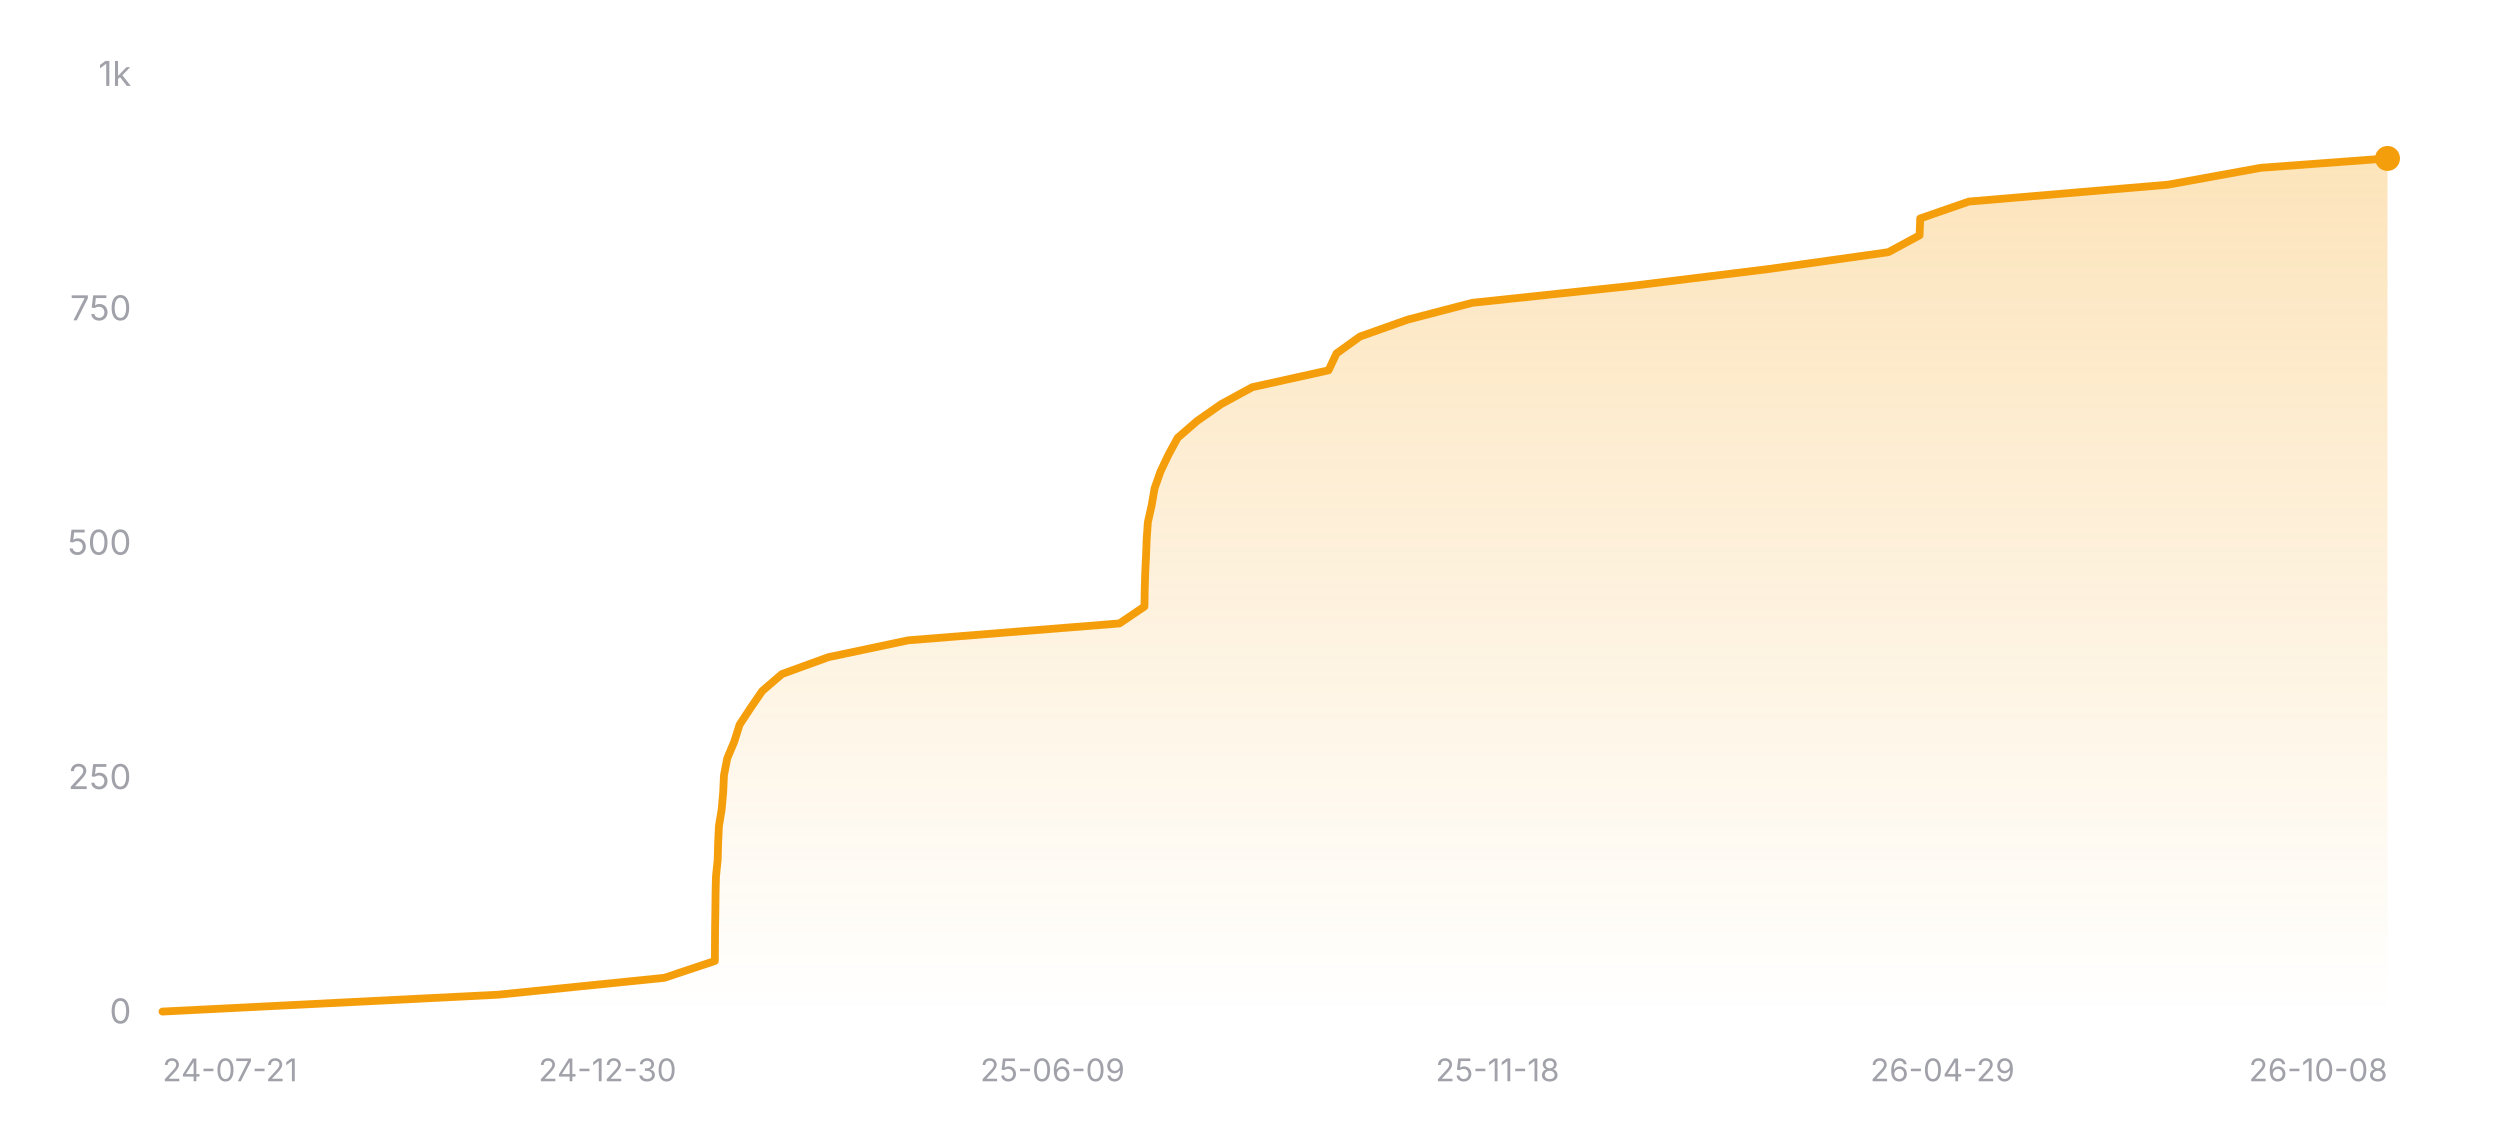
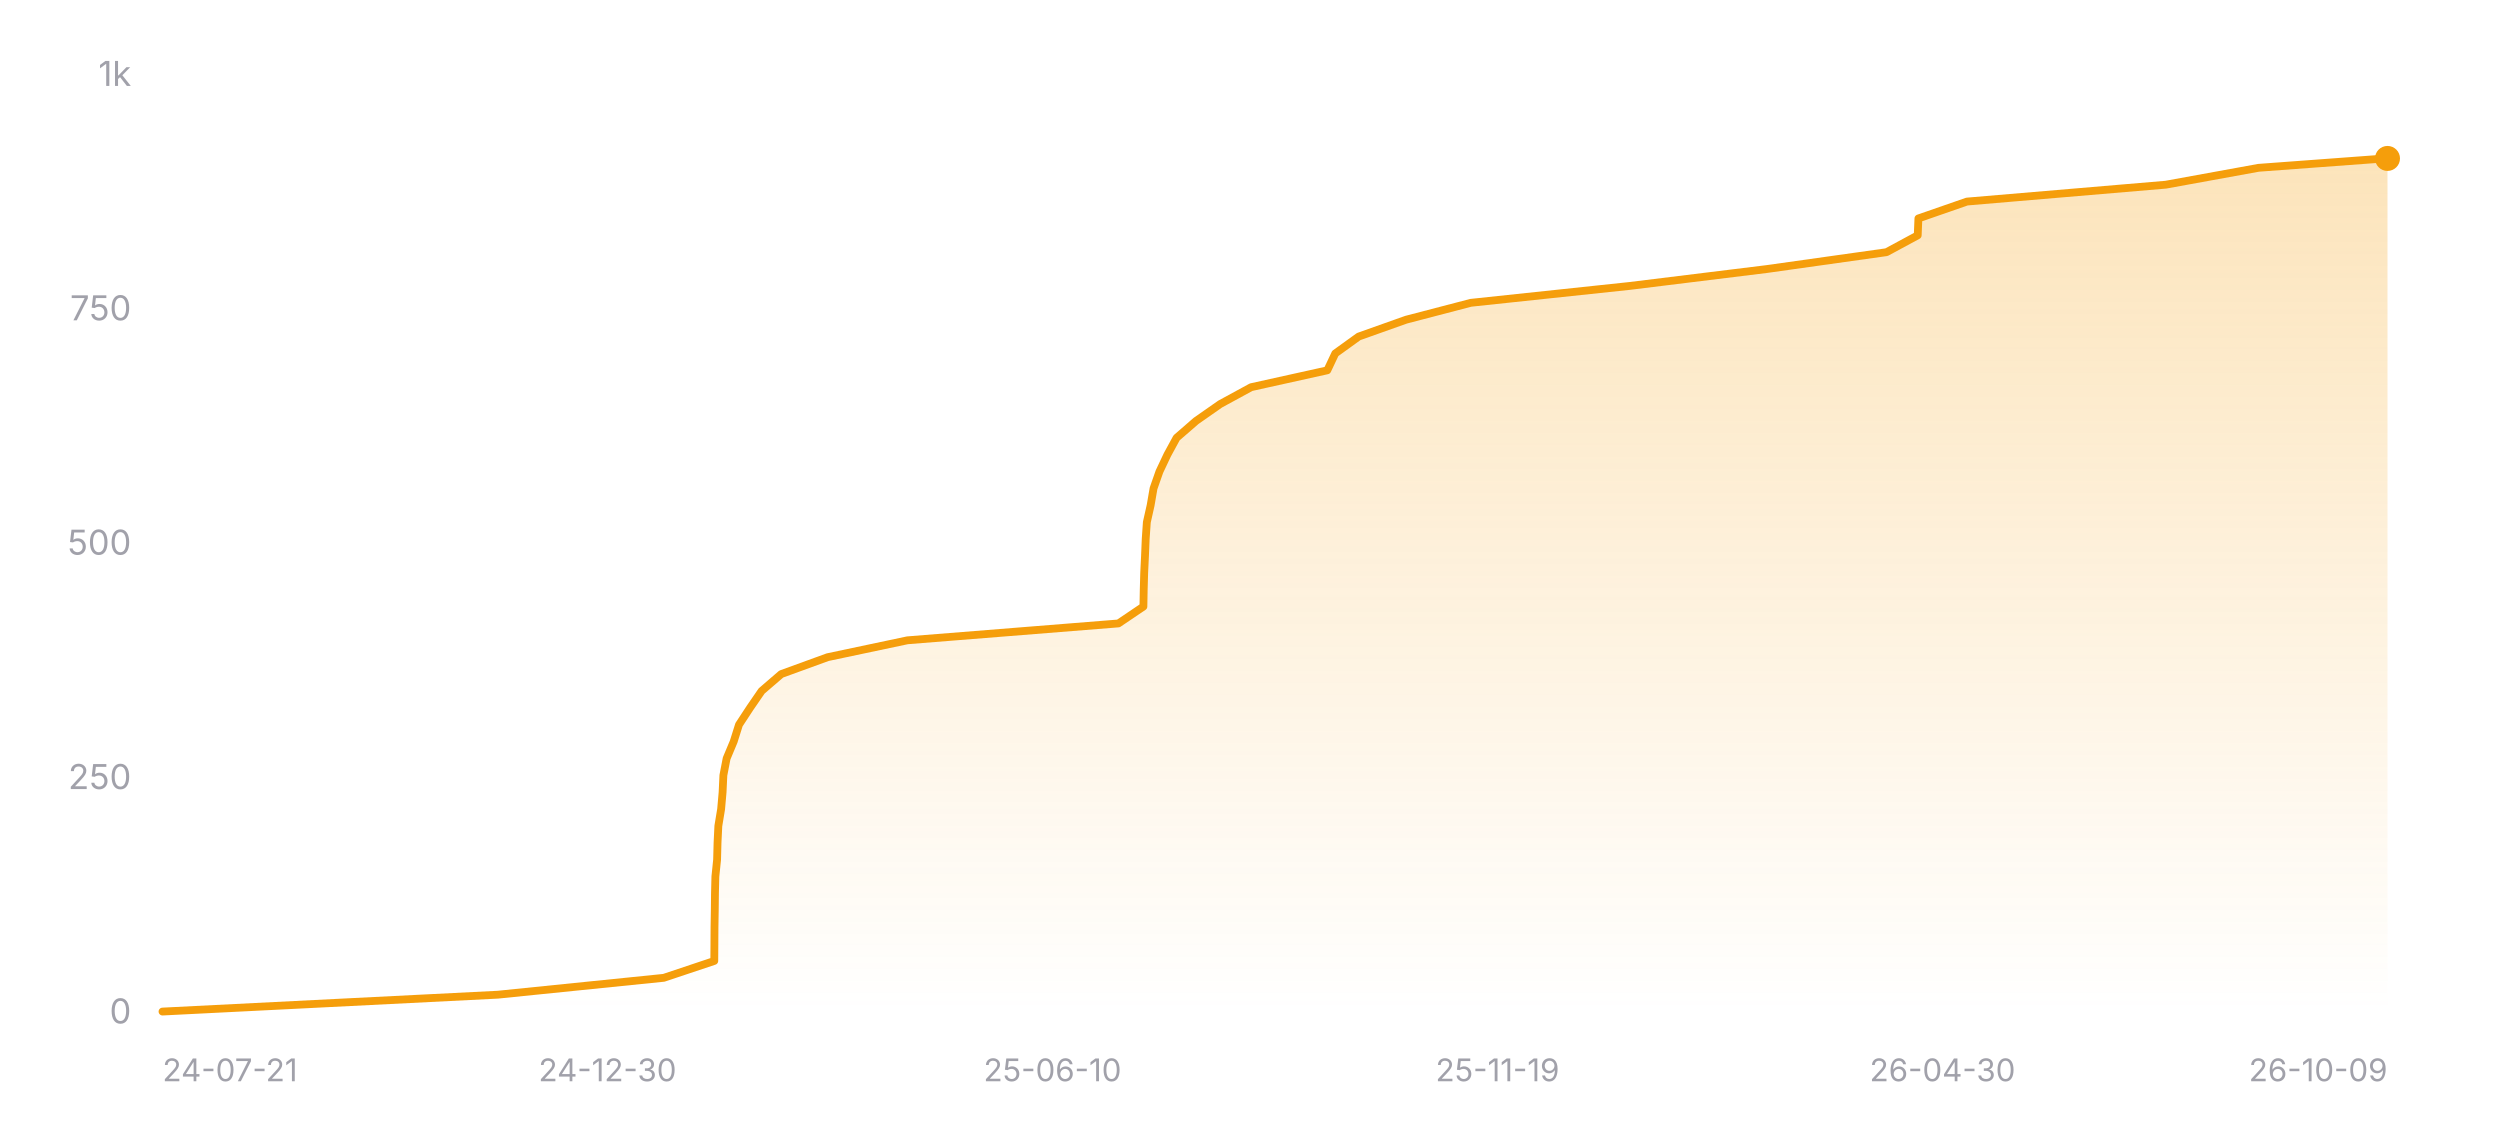
<svg xmlns="http://www.w3.org/2000/svg" width="800" height="360" viewBox="0 0 800 360" role="img" aria-label="Star history of nicejade/wealth-tracker">
  <defs>
    <linearGradient id="area-dark" x1="0" y1="0" x2="0" y2="1">
      <stop offset="0%" stop-color="#f59e0b" stop-opacity="0.28" />
      <stop offset="100%" stop-color="#f59e0b" stop-opacity="0" />
    </linearGradient>
  </defs>
  <line x1="52" y1="324" x2="764" y2="324" stroke="rgba(255,255,255,0.12)" stroke-width="1" />
  <text x="42" y="327.5" text-anchor="end" font-size="11" fill="#a1a1aa" font-family="ui-sans-serif, system-ui, -apple-system, BlinkMacSystemFont, 'Segoe UI', sans-serif">0</text>
  <line x1="52" y1="249" x2="764" y2="249" stroke="rgba(255,255,255,0.12)" stroke-width="1" stroke-dasharray="3 3" />
  <text x="42" y="252.5" text-anchor="end" font-size="11" fill="#a1a1aa" font-family="ui-sans-serif, system-ui, -apple-system, BlinkMacSystemFont, 'Segoe UI', sans-serif">250</text>
  <line x1="52" y1="174" x2="764" y2="174" stroke="rgba(255,255,255,0.12)" stroke-width="1" stroke-dasharray="3 3" />
  <text x="42" y="177.5" text-anchor="end" font-size="11" fill="#a1a1aa" font-family="ui-sans-serif, system-ui, -apple-system, BlinkMacSystemFont, 'Segoe UI', sans-serif">500</text>
  <line x1="52" y1="99" x2="764" y2="99" stroke="rgba(255,255,255,0.12)" stroke-width="1" stroke-dasharray="3 3" />
  <text x="42" y="102.5" text-anchor="end" font-size="11" fill="#a1a1aa" font-family="ui-sans-serif, system-ui, -apple-system, BlinkMacSystemFont, 'Segoe UI', sans-serif">750</text>
  <line x1="52" y1="24" x2="764" y2="24" stroke="rgba(255,255,255,0.12)" stroke-width="1" stroke-dasharray="3 3" />
  <text x="42" y="27.5" text-anchor="end" font-size="11" fill="#a1a1aa" font-family="ui-sans-serif, system-ui, -apple-system, BlinkMacSystemFont, 'Segoe UI', sans-serif">1k</text>
-   <polygon fill="url(#area-dark)" points="52,324 52,323.7 159.44,318.3 212.59,312.9 228.76,307.5 228.79,302.1 228.83,296.7 228.92,291.3 228.98,285.9 229.11,280.5 229.66,275.1 229.8,269.7 230.06,264.3 230.95,258.9 231.42,253.5 231.67,248.1 232.71,242.7 234.97,237.3 236.67,231.9 240.22,226.5 243.93,221.1 250.21,215.7 265.06,210.3 290.62,204.9 358.22,199.5 366.22,194.1 366.31,188.7 366.47,183.3 366.73,177.9 366.94,172.5 367.32,167.1 368.53,161.7 369.46,156.3 371.35,150.9 373.91,145.5 376.85,140.1 383.08,134.7 390.81,129.3 400.74,123.9 425.13,118.5 427.68,113.1 435.18,107.7 450.39,102.3 471.1,96.9 522,91.5 565.86,86.1 604.26,80.7 614.26,75.3 614.47,69.9 630.04,64.5 693.73,59.1 723.43,53.7 764,50.7 764,50.7 764,324" />
-   <polyline fill="none" stroke="#f59e0b" stroke-width="2.5" stroke-linecap="round" stroke-linejoin="round" points="52,323.7 159.44,318.3 212.59,312.9 228.76,307.5 228.79,302.1 228.83,296.7 228.92,291.3 228.98,285.9 229.11,280.5 229.66,275.1 229.8,269.7 230.06,264.3 230.95,258.9 231.42,253.5 231.67,248.1 232.71,242.7 234.97,237.3 236.67,231.9 240.22,226.5 243.93,221.1 250.21,215.7 265.06,210.3 290.62,204.9 358.22,199.5 366.22,194.1 366.31,188.7 366.47,183.3 366.73,177.9 366.94,172.5 367.32,167.1 368.53,161.7 369.46,156.3 371.35,150.9 373.91,145.5 376.85,140.1 383.08,134.7 390.81,129.3 400.74,123.9 425.13,118.5 427.68,113.1 435.18,107.7 450.39,102.3 471.1,96.9 522,91.5 565.86,86.1 604.26,80.7 614.26,75.3 614.47,69.9 630.04,64.5 693.73,59.1 723.43,53.7 764,50.7 764,50.7" />
+   <polygon fill="url(#area-dark)" points="52,324 52,323.7 159.33,318.3 212.42,312.9 228.57,307.5 228.61,302.1 228.64,296.7 228.73,291.3 228.79,285.9 228.92,280.5 229.47,275.1 229.61,269.7 229.87,264.3 230.76,258.9 231.23,253.5 231.48,248.1 232.52,242.7 234.78,237.3 236.48,231.9 240.02,226.5 243.73,221.1 250,215.7 264.84,210.3 290.37,204.9 357.9,199.5 365.89,194.1 365.99,188.7 366.14,183.3 366.4,177.9 366.62,172.5 366.99,167.1 368.2,161.7 369.13,156.3 371.02,150.9 373.57,145.5 376.51,140.1 382.73,134.7 390.45,129.3 400.37,123.9 424.74,118.5 427.29,113.1 434.78,107.7 449.97,102.3 470.66,96.9 521.51,91.5 565.33,86.1 603.68,80.7 613.67,75.3 613.89,69.9 629.43,64.5 693.06,59.1 722.73,53.7 763.26,50.7 764,50.7 764,324" />
+   <polyline fill="none" stroke="#f59e0b" stroke-width="2.5" stroke-linecap="round" stroke-linejoin="round" points="52,323.7 159.33,318.3 212.42,312.9 228.57,307.5 228.61,302.1 228.64,296.7 228.73,291.3 228.79,285.9 228.92,280.5 229.47,275.1 229.61,269.7 229.87,264.3 230.76,258.9 231.23,253.5 231.48,248.1 232.52,242.7 234.78,237.3 236.48,231.9 240.02,226.5 243.73,221.1 250,215.7 264.84,210.3 290.37,204.9 357.9,199.5 365.89,194.1 365.99,188.7 366.14,183.3 366.4,177.9 366.62,172.5 366.99,167.1 368.2,161.7 369.13,156.3 371.02,150.9 373.57,145.5 376.51,140.1 382.73,134.7 390.45,129.3 400.37,123.9 424.74,118.5 427.29,113.1 434.78,107.7 449.97,102.3 470.66,96.9 521.51,91.5 565.33,86.1 603.68,80.7 613.67,75.3 613.89,69.9 629.43,64.5 693.06,59.1 722.73,53.7 763.26,50.7 764,50.7" />
  <circle cx="764" cy="50.7" r="4" fill="#f59e0b" />
  <text x="52" y="346" text-anchor="start" font-size="10" fill="#a1a1aa" font-family="ui-sans-serif, system-ui, -apple-system, BlinkMacSystemFont, 'Segoe UI', sans-serif">24-07-21</text>
  <text x="194.4" y="346" text-anchor="middle" font-size="10" fill="#a1a1aa" font-family="ui-sans-serif, system-ui, -apple-system, BlinkMacSystemFont, 'Segoe UI', sans-serif">24-12-30</text>
-   <text x="336.8" y="346" text-anchor="middle" font-size="10" fill="#a1a1aa" font-family="ui-sans-serif, system-ui, -apple-system, BlinkMacSystemFont, 'Segoe UI', sans-serif">25-06-09</text>
-   <text x="479.2" y="346" text-anchor="middle" font-size="10" fill="#a1a1aa" font-family="ui-sans-serif, system-ui, -apple-system, BlinkMacSystemFont, 'Segoe UI', sans-serif">25-11-18</text>
-   <text x="621.6" y="346" text-anchor="middle" font-size="10" fill="#a1a1aa" font-family="ui-sans-serif, system-ui, -apple-system, BlinkMacSystemFont, 'Segoe UI', sans-serif">26-04-29</text>
-   <text x="764" y="346" text-anchor="end" font-size="10" fill="#a1a1aa" font-family="ui-sans-serif, system-ui, -apple-system, BlinkMacSystemFont, 'Segoe UI', sans-serif">26-10-08</text>
+   <text x="336.8" y="346" text-anchor="middle" font-size="10" fill="#a1a1aa" font-family="ui-sans-serif, system-ui, -apple-system, BlinkMacSystemFont, 'Segoe UI', sans-serif">25-06-10</text>
+   <text x="479.2" y="346" text-anchor="middle" font-size="10" fill="#a1a1aa" font-family="ui-sans-serif, system-ui, -apple-system, BlinkMacSystemFont, 'Segoe UI', sans-serif">25-11-19</text>
+   <text x="621.6" y="346" text-anchor="middle" font-size="10" fill="#a1a1aa" font-family="ui-sans-serif, system-ui, -apple-system, BlinkMacSystemFont, 'Segoe UI', sans-serif">26-04-30</text>
+   <text x="764" y="346" text-anchor="end" font-size="10" fill="#a1a1aa" font-family="ui-sans-serif, system-ui, -apple-system, BlinkMacSystemFont, 'Segoe UI', sans-serif">26-10-09</text>
</svg>
